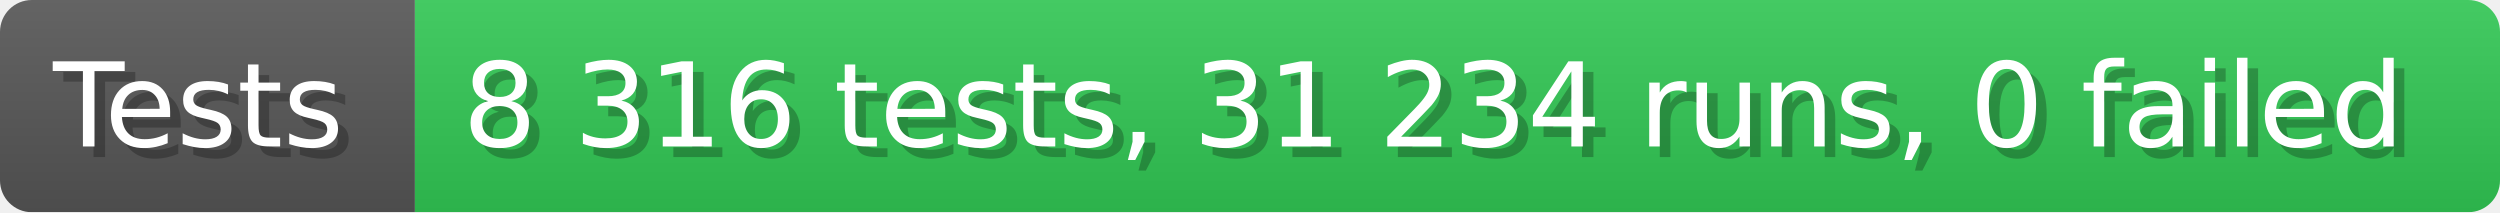
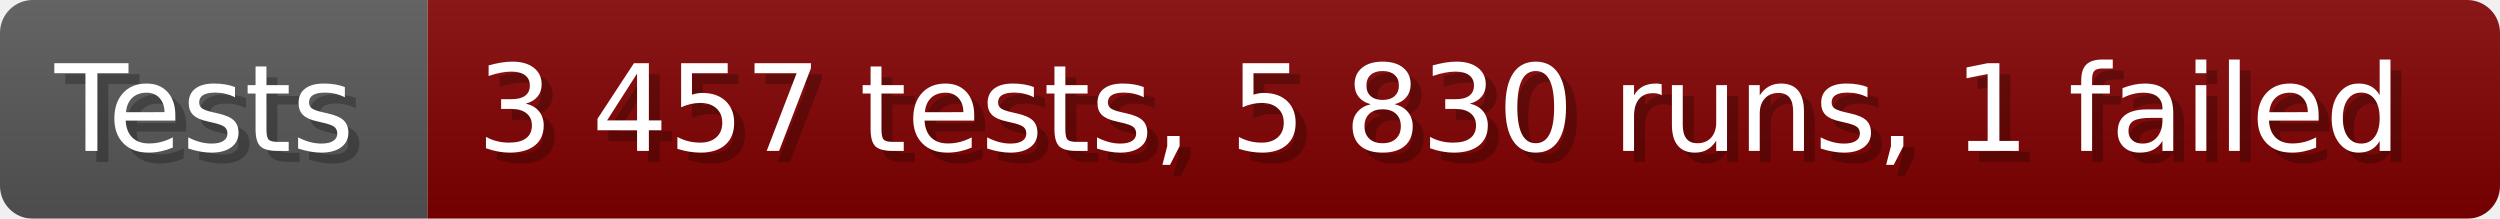
- <svg xmlns="http://www.w3.org/2000/svg" width="235.6" height="20" viewBox="0 0 2356 200" role="img" aria-label="Tests: 8 316 tests, 31 234 runs, 0 failed">
+ <svg xmlns="http://www.w3.org/2000/svg" width="228.6" height="20" viewBox="0 0 2286 200" role="img" aria-label="Tests: 3 457 tests, 5 830 runs, 1 failed">
  <linearGradient id="a" x2="0" y2="100%">
    <stop offset="0" stop-opacity=".1" stop-color="#EEE" />
    <stop offset="1" stop-opacity=".1" />
  </linearGradient>
  <mask id="m">
-     <rect width="2356" height="200" rx="30" fill="#FFF" />
+     <rect width="2286" height="200" rx="30" fill="#FFF" />
  </mask>
  <g mask="url(#m)">
    <rect width="391" height="200" fill="#555" />
-     <rect width="1965" height="200" fill="#31c653" x="391" />
-     <rect width="2356" height="200" fill="url(#a)" />
+     <rect width="1895" height="200" fill="#800000" x="391" />
+     <rect width="2286" height="200" fill="url(#a)" />
  </g>
  <g aria-hidden="true" fill="#fff" text-anchor="start" font-family="Verdana,DejaVu Sans,sans-serif" font-size="110">
    <text x="60" y="148" textLength="291" fill="#000" opacity="0.25">Tests</text>
    <text x="50" y="138" textLength="291">Tests</text>
-     <text x="446" y="148" textLength="1865" fill="#000" opacity="0.25">8 316 tests, 31 234 runs, 0 failed</text>
-     <text x="436" y="138" textLength="1865">8 316 tests, 31 234 runs, 0 failed</text>
+     <text x="446" y="148" textLength="1795" fill="#000" opacity="0.25">3 457 tests, 5 830 runs, 1 failed</text>
+     <text x="436" y="138" textLength="1795">3 457 tests, 5 830 runs, 1 failed</text>
  </g>
</svg>
